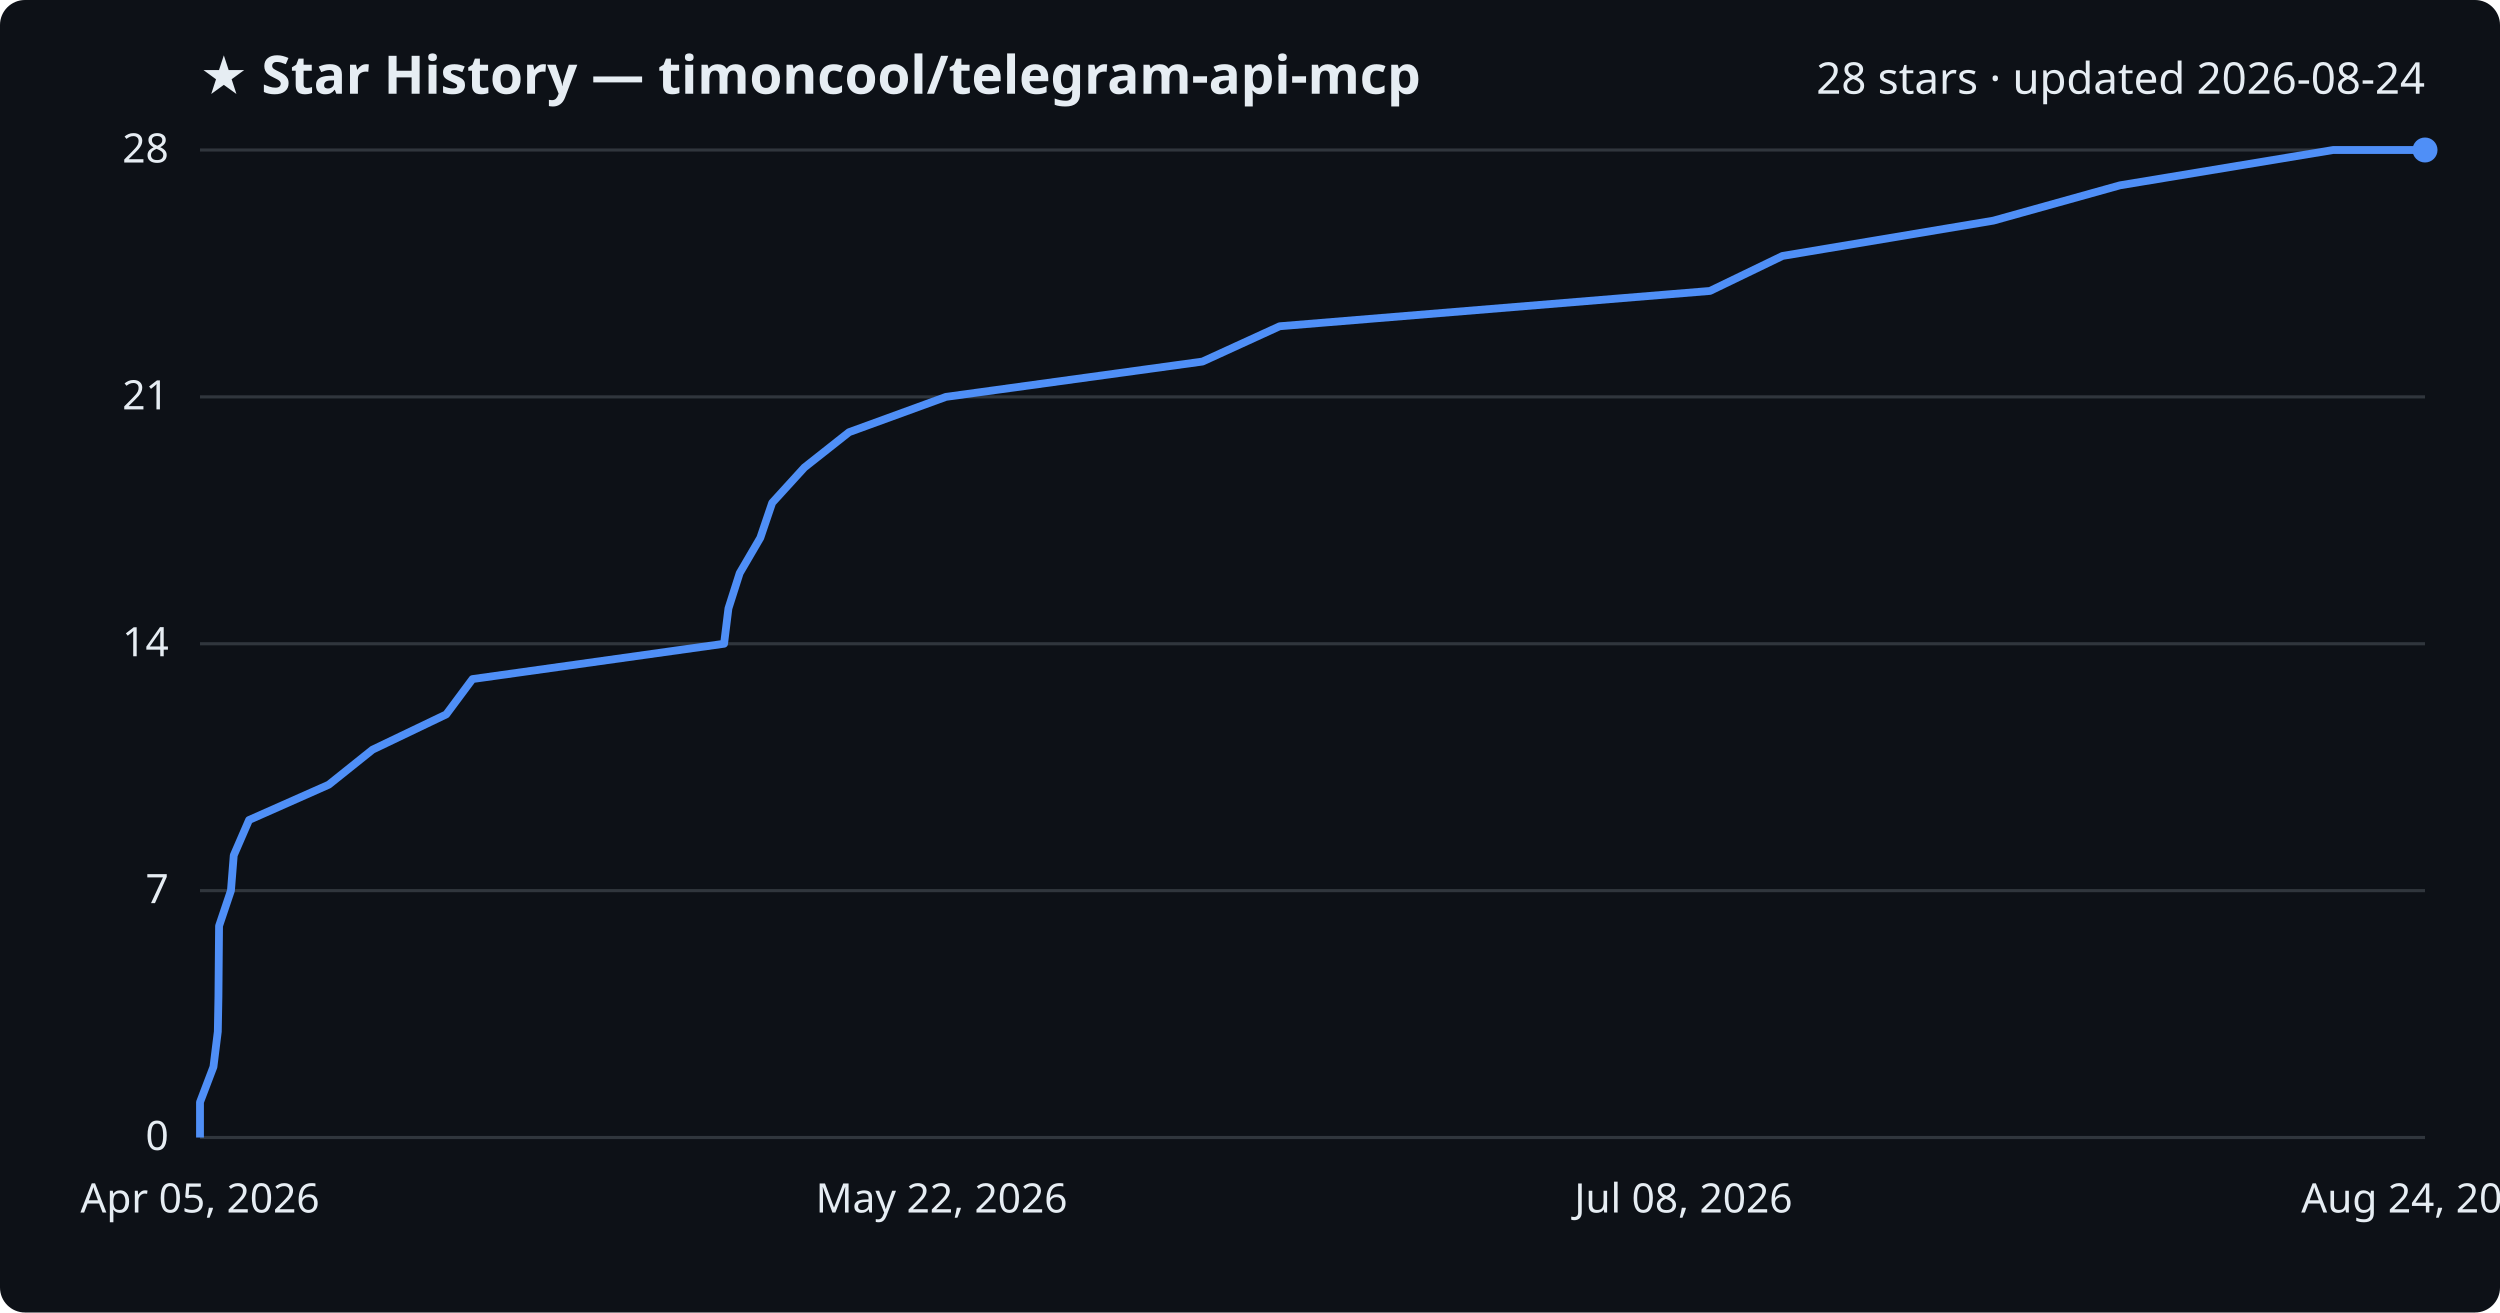
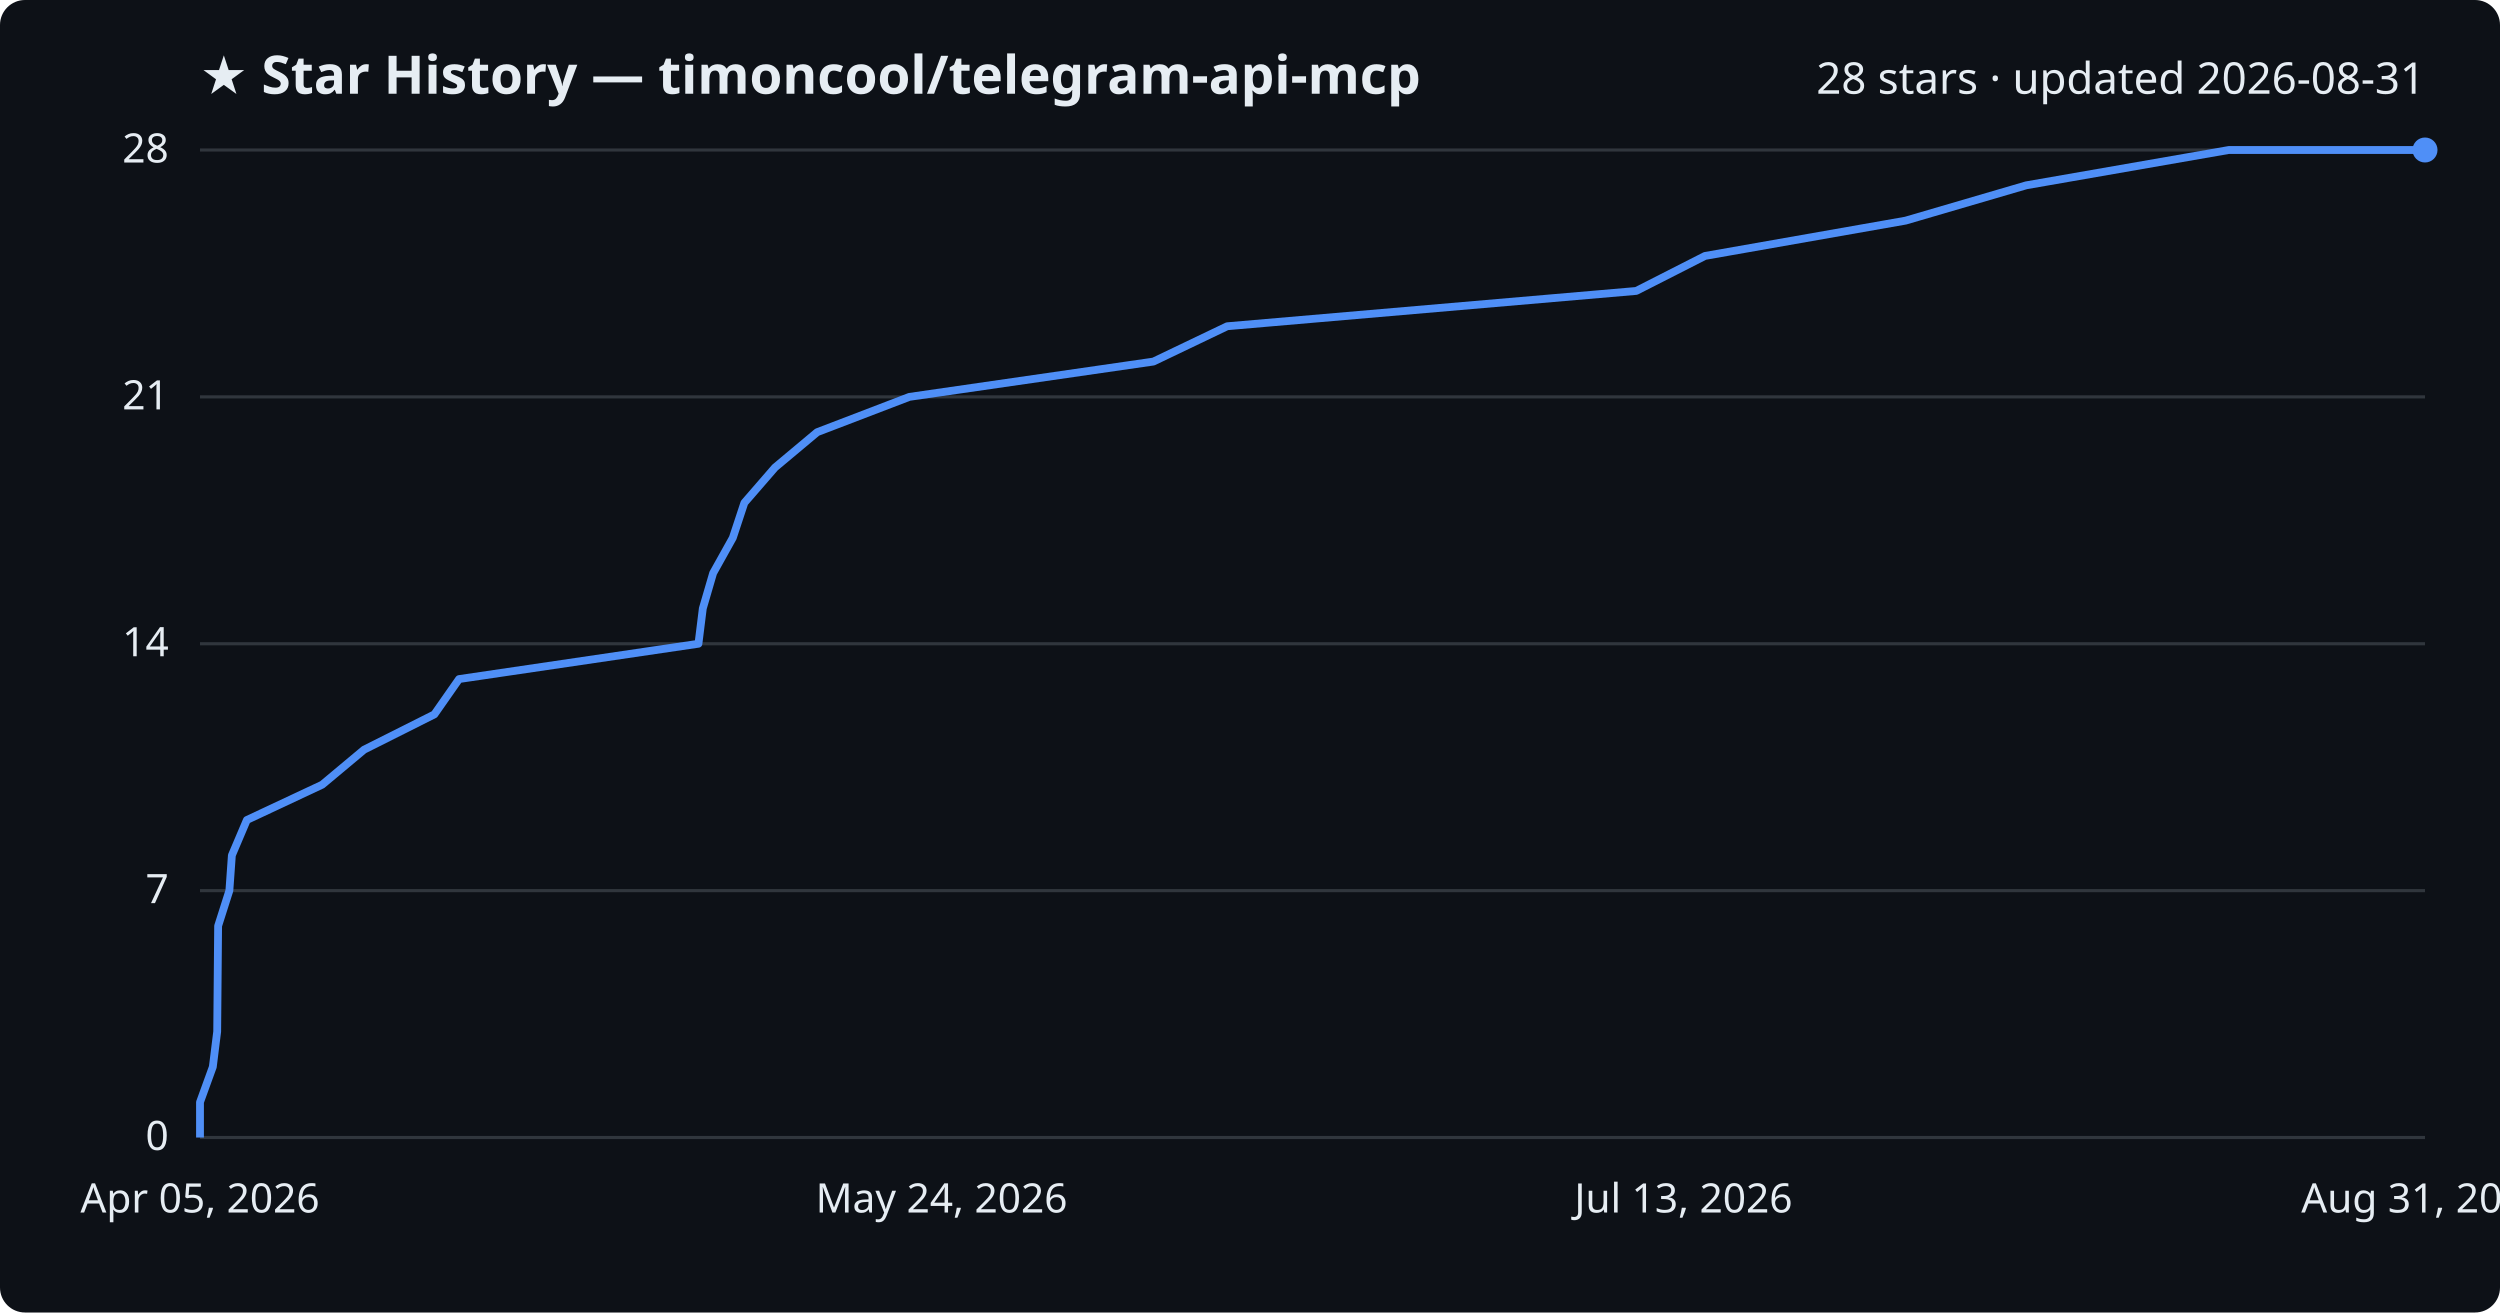
<svg xmlns="http://www.w3.org/2000/svg" viewBox="0 0 800 420" font-family="Segoe UI, sans-serif">
  <rect width="800" height="420" fill="#0d1117" rx="8" />
  <text x="64" y="30" fill="#e6edf3" font-size="17" font-weight="700">★ Star History — timoncool/telegram-api-mcp</text>
-   <text x="776" y="30" fill="#e6edf3" font-size="14" text-anchor="end">28 stars · updated 2026-08-24</text>
+   <text x="776" y="30" fill="#e6edf3" font-size="14" text-anchor="end">28 stars · updated 2026-08-31</text>
  <line x1="64" y1="364.0" x2="776" y2="364.0" stroke="#30363d" stroke-width="1" />
  <text x="54" y="368.0" fill="#e6edf3" font-size="13" text-anchor="end">0</text>
  <line x1="64" y1="285.0" x2="776" y2="285.0" stroke="#30363d" stroke-width="1" />
  <text x="54" y="289.0" fill="#e6edf3" font-size="13" text-anchor="end">7</text>
  <line x1="64" y1="206.0" x2="776" y2="206.0" stroke="#30363d" stroke-width="1" />
  <text x="54" y="210.0" fill="#e6edf3" font-size="13" text-anchor="end">14</text>
  <line x1="64" y1="127.0" x2="776" y2="127.0" stroke="#30363d" stroke-width="1" />
  <text x="54" y="131.0" fill="#e6edf3" font-size="13" text-anchor="end">21</text>
  <line x1="64" y1="48.0" x2="776" y2="48.0" stroke="#30363d" stroke-width="1" />
  <text x="54" y="52.0" fill="#e6edf3" font-size="13" text-anchor="end">28</text>
-   <path d="M64.0,364.0 L64.0,352.7 L68.3,341.4 L69.7,330.1 L69.9,318.9 L70.0,307.6 L70.1,296.3 L73.9,285.0 L74.8,273.7 L79.7,262.4 L105.2,251.1 L119.2,239.9 L142.8,228.6 L151.2,217.3 L231.7,206.0 L233.1,194.7 L236.7,183.4 L243.3,172.1 L247.1,160.9 L257.4,149.6 L271.7,138.3 L302.7,127.0 L384.8,115.7 L409.5,104.4 L547.2,93.1 L570.4,81.9 L637.9,70.6 L678.4,59.3 L746.6,48.0 L776.0,48.0" fill="none" stroke="#4f8ff7" stroke-width="2.5" stroke-linejoin="round" />
+   <path d="M64.0,364.0 L64.0,352.7 L68.1,341.4 L69.5,330.1 L69.6,318.9 L69.7,307.6 L69.8,296.3 L73.4,285.0 L74.2,273.7 L79.0,262.4 L103.1,251.1 L116.5,239.9 L139.0,228.6 L146.9,217.3 L223.5,206.0 L224.9,194.7 L228.2,183.4 L234.5,172.1 L238.2,160.9 L248.0,149.6 L261.5,138.3 L291.0,127.0 L369.1,115.7 L392.7,104.4 L523.6,93.1 L545.6,81.9 L609.8,70.6 L648.4,59.3 L713.2,48.0 L776.0,48.0" fill="none" stroke="#4f8ff7" stroke-width="2.5" stroke-linejoin="round" />
  <circle cx="776.0" cy="48.0" r="4" fill="#4f8ff7" />
  <text x="64.0" y="388" fill="#e6edf3" font-size="13" text-anchor="middle">Apr 05, 2026</text>
-   <text x="301.3" y="388" fill="#e6edf3" font-size="13" text-anchor="middle">May 22, 2026</text>
-   <text x="538.7" y="388" fill="#e6edf3" font-size="13" text-anchor="middle">Jul 08, 2026</text>
-   <text x="776.0" y="388" fill="#e6edf3" font-size="13" text-anchor="middle">Aug 24, 2026</text>
+   <text x="301.3" y="388" fill="#e6edf3" font-size="13" text-anchor="middle">May 24, 2026</text>
+   <text x="538.7" y="388" fill="#e6edf3" font-size="13" text-anchor="middle">Jul 13, 2026</text>
+   <text x="776.0" y="388" fill="#e6edf3" font-size="13" text-anchor="middle">Aug 31, 2026</text>
</svg>
